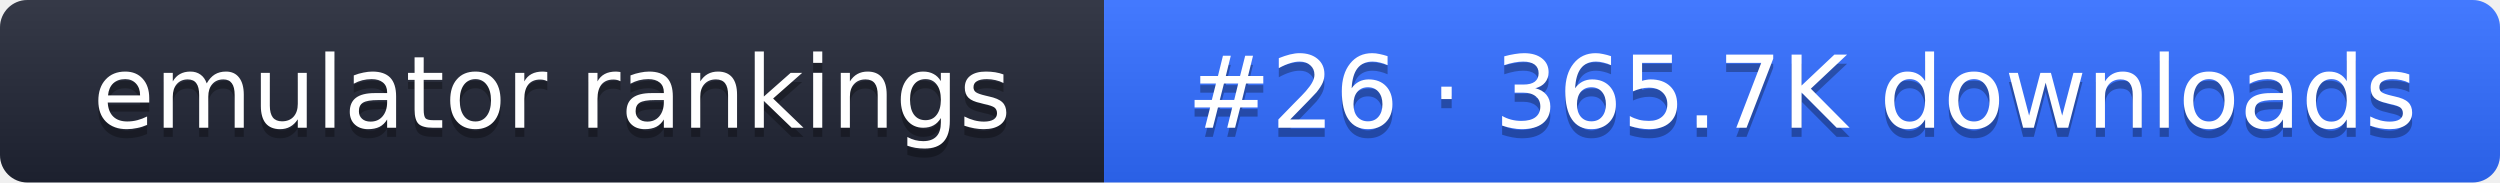
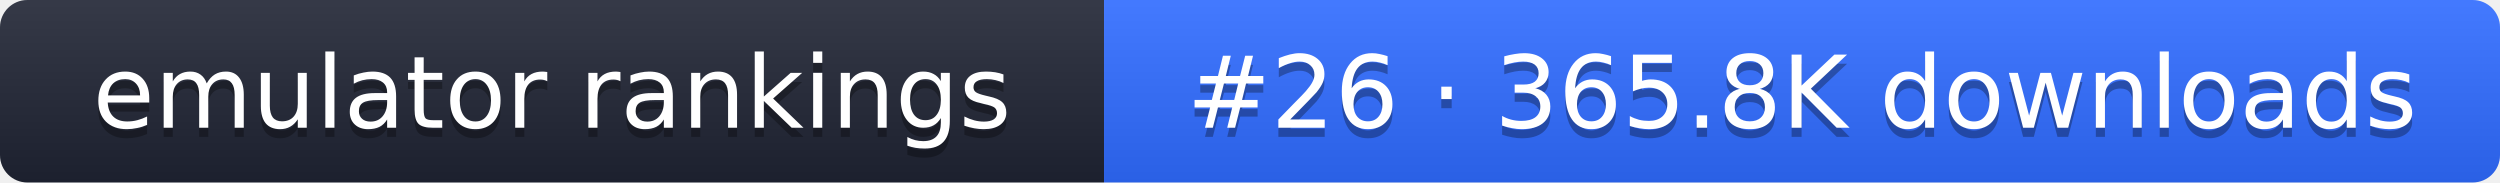
- <svg xmlns="http://www.w3.org/2000/svg" width="274" height="20" role="img" aria-label="emulator rankings: #26 · 365.7K downloads">
+ <svg xmlns="http://www.w3.org/2000/svg" width="274" height="20" role="img" aria-label="emulator rankings: #26 · 365.8K downloads">
  <linearGradient id="g" x2="0" y2="100%">
    <stop offset="0" stop-color="#fff" stop-opacity=".1" />
    <stop offset="1" stop-opacity=".1" />
  </linearGradient>
  <clipPath id="r">
    <rect width="274" height="20" rx="3" fill="#fff" />
  </clipPath>
  <g clip-path="url(#r)">
    <rect width="121" height="20" fill="#1f2433" />
    <rect x="121" width="153" height="20" fill="#2f6bff" />
    <rect width="274" height="20" fill="url(#g)" />
  </g>
  <g fill="#fff" text-anchor="middle" font-family="Verdana,DejaVu Sans,sans-serif" font-size="11">
    <text x="60.5" y="15" fill="#010101" fill-opacity=".3">emulator rankings</text>
    <text x="60.5" y="14">emulator rankings</text>
-     <text x="197.5" y="15" fill="#010101" fill-opacity=".3">#26 · 365.7K downloads</text>
-     <text x="197.5" y="14">#26 · 365.7K downloads</text>
+     <text x="197.5" y="15" fill="#010101" fill-opacity=".3">#26 · 365.8K downloads</text>
+     <text x="197.5" y="14">#26 · 365.8K downloads</text>
  </g>
</svg>
